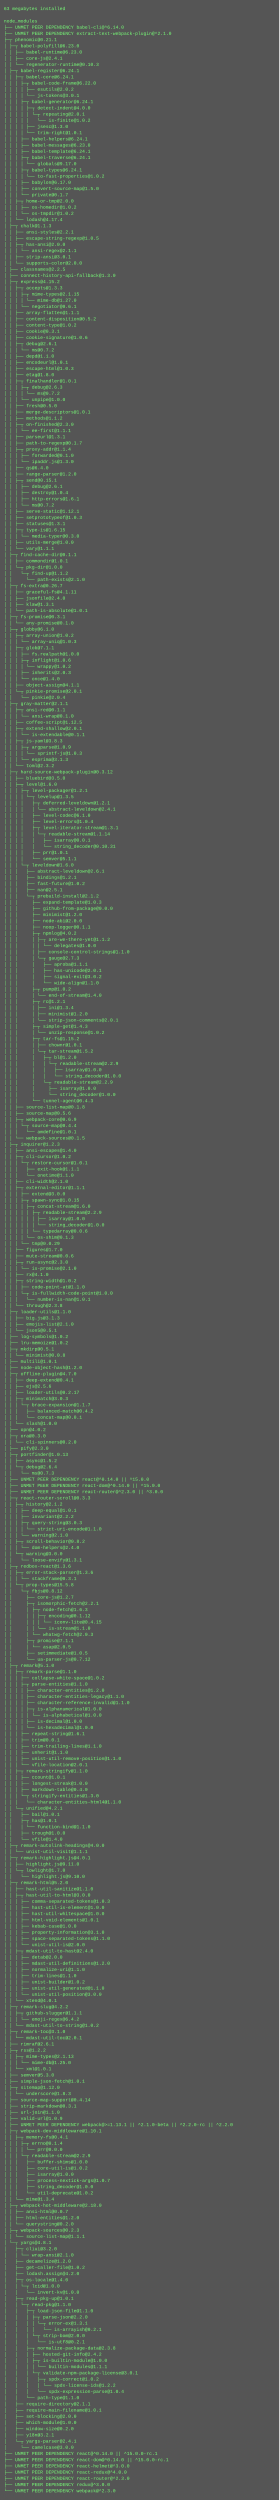
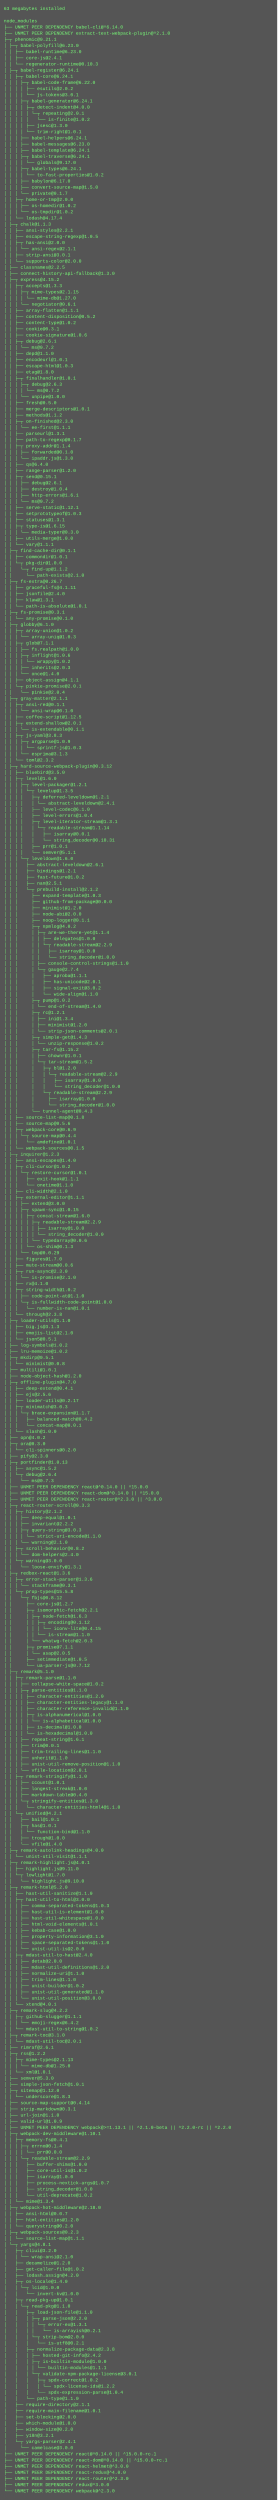
- <svg xmlns="http://www.w3.org/2000/svg" height="6446" width="720">
-   <rect height="6446" fill="#555" width="720" />
+ <svg xmlns="http://www.w3.org/2000/svg" height="6494" width="720">
+   <rect height="6494" fill="#555" width="720" />
  <text fill="#7f7" font-family="Courier New" font-size="12" xml:space="preserve">
    <tspan x="10" y="26">63 megabytes installed</tspan>
    <tspan x="10" y="42" />
    <tspan x="10" y="58">node_modules</tspan>
    <tspan x="10" y="74">├── UNMET PEER DEPENDENCY babel-cli@^6.14.0</tspan>
    <tspan x="10" y="90">├── UNMET PEER DEPENDENCY extract-text-webpack-plugin@^2.1.0</tspan>
    <tspan x="10" y="106">├─┬ phenomic@0.21.1 </tspan>
    <tspan x="10" y="122">│ ├─┬ babel-polyfill@6.23.0 </tspan>
    <tspan x="10" y="138">│ │ ├── babel-runtime@6.23.0 </tspan>
    <tspan x="10" y="154">│ │ ├── core-js@2.4.1 </tspan>
    <tspan x="10" y="170">│ │ └── regenerator-runtime@0.10.3 </tspan>
    <tspan x="10" y="186">│ ├─┬ babel-register@6.24.1 </tspan>
    <tspan x="10" y="202">│ │ ├─┬ babel-core@6.24.1 </tspan>
    <tspan x="10" y="218">│ │ │ ├─┬ babel-code-frame@6.22.0 </tspan>
    <tspan x="10" y="234">│ │ │ │ ├── esutils@2.0.2 </tspan>
    <tspan x="10" y="250">│ │ │ │ └── js-tokens@3.0.1 </tspan>
    <tspan x="10" y="266">│ │ │ ├─┬ babel-generator@6.24.1 </tspan>
    <tspan x="10" y="282">│ │ │ │ ├─┬ detect-indent@4.0.0 </tspan>
    <tspan x="10" y="298">│ │ │ │ │ └─┬ repeating@2.0.1 </tspan>
    <tspan x="10" y="314">│ │ │ │ │   └── is-finite@1.0.2 </tspan>
    <tspan x="10" y="330">│ │ │ │ ├── jsesc@1.3.0 </tspan>
    <tspan x="10" y="346">│ │ │ │ └── trim-right@1.0.1 </tspan>
    <tspan x="10" y="362">│ │ │ ├── babel-helpers@6.24.1 </tspan>
    <tspan x="10" y="378">│ │ │ ├── babel-messages@6.23.0 </tspan>
    <tspan x="10" y="394">│ │ │ ├── babel-template@6.24.1 </tspan>
    <tspan x="10" y="410">│ │ │ ├─┬ babel-traverse@6.24.1 </tspan>
    <tspan x="10" y="426">│ │ │ │ └── globals@9.17.0 </tspan>
    <tspan x="10" y="442">│ │ │ ├─┬ babel-types@6.24.1 </tspan>
    <tspan x="10" y="458">│ │ │ │ └── to-fast-properties@1.0.2 </tspan>
    <tspan x="10" y="474">│ │ │ ├── babylon@6.17.0 </tspan>
    <tspan x="10" y="490">│ │ │ ├── convert-source-map@1.5.0 </tspan>
    <tspan x="10" y="506">│ │ │ └── private@0.1.7 </tspan>
    <tspan x="10" y="522">│ │ ├─┬ home-or-tmp@2.0.0 </tspan>
    <tspan x="10" y="538">│ │ │ ├── os-homedir@1.0.2 </tspan>
    <tspan x="10" y="554">│ │ │ └── os-tmpdir@1.0.2 </tspan>
    <tspan x="10" y="570">│ │ └── lodash@4.17.4 </tspan>
    <tspan x="10" y="586">│ ├─┬ chalk@1.1.3 </tspan>
    <tspan x="10" y="602">│ │ ├── ansi-styles@2.2.1 </tspan>
    <tspan x="10" y="618">│ │ ├── escape-string-regexp@1.0.5 </tspan>
    <tspan x="10" y="634">│ │ ├─┬ has-ansi@2.0.0 </tspan>
    <tspan x="10" y="650">│ │ │ └── ansi-regex@2.1.1 </tspan>
    <tspan x="10" y="666">│ │ ├── strip-ansi@3.0.1 </tspan>
    <tspan x="10" y="682">│ │ └── supports-color@2.0.0 </tspan>
    <tspan x="10" y="698">│ ├── classnames@2.2.5 </tspan>
    <tspan x="10" y="714">│ ├── connect-history-api-fallback@1.3.0 </tspan>
    <tspan x="10" y="730">│ ├─┬ express@4.15.2 </tspan>
    <tspan x="10" y="746">│ │ ├─┬ accepts@1.3.3 </tspan>
    <tspan x="10" y="762">│ │ │ ├─┬ mime-types@2.1.15 </tspan>
    <tspan x="10" y="778">│ │ │ │ └── mime-db@1.27.0 </tspan>
    <tspan x="10" y="794">│ │ │ └── negotiator@0.6.1 </tspan>
    <tspan x="10" y="810">│ │ ├── array-flatten@1.1.1 </tspan>
    <tspan x="10" y="826">│ │ ├── content-disposition@0.5.2 </tspan>
    <tspan x="10" y="842">│ │ ├── content-type@1.0.2 </tspan>
    <tspan x="10" y="858">│ │ ├── cookie@0.3.1 </tspan>
    <tspan x="10" y="874">│ │ ├── cookie-signature@1.0.6 </tspan>
    <tspan x="10" y="890">│ │ ├─┬ debug@2.6.1 </tspan>
    <tspan x="10" y="906">│ │ │ └── ms@0.7.2 </tspan>
    <tspan x="10" y="922">│ │ ├── depd@1.1.0 </tspan>
    <tspan x="10" y="938">│ │ ├── encodeurl@1.0.1 </tspan>
    <tspan x="10" y="954">│ │ ├── escape-html@1.0.3 </tspan>
    <tspan x="10" y="970">│ │ ├── etag@1.8.0 </tspan>
    <tspan x="10" y="986">│ │ ├─┬ finalhandler@1.0.1 </tspan>
    <tspan x="10" y="1002">│ │ │ ├─┬ debug@2.6.3 </tspan>
    <tspan x="10" y="1018">│ │ │ │ └── ms@0.7.2 </tspan>
    <tspan x="10" y="1034">│ │ │ └── unpipe@1.0.0 </tspan>
    <tspan x="10" y="1050">│ │ ├── fresh@0.5.0 </tspan>
    <tspan x="10" y="1066">│ │ ├── merge-descriptors@1.0.1 </tspan>
    <tspan x="10" y="1082">│ │ ├── methods@1.1.2 </tspan>
    <tspan x="10" y="1098">│ │ ├─┬ on-finished@2.3.0 </tspan>
    <tspan x="10" y="1114">│ │ │ └── ee-first@1.1.1 </tspan>
    <tspan x="10" y="1130">│ │ ├── parseurl@1.3.1 </tspan>
    <tspan x="10" y="1146">│ │ ├── path-to-regexp@0.1.7 </tspan>
    <tspan x="10" y="1162">│ │ ├─┬ proxy-addr@1.1.4 </tspan>
    <tspan x="10" y="1178">│ │ │ ├── forwarded@0.1.0 </tspan>
    <tspan x="10" y="1194">│ │ │ └── ipaddr.js@1.3.0 </tspan>
    <tspan x="10" y="1210">│ │ ├── qs@6.4.0 </tspan>
    <tspan x="10" y="1226">│ │ ├── range-parser@1.2.0 </tspan>
    <tspan x="10" y="1242">│ │ ├─┬ send@0.15.1 </tspan>
    <tspan x="10" y="1258">│ │ │ ├── debug@2.6.1 </tspan>
    <tspan x="10" y="1274">│ │ │ ├── destroy@1.0.4 </tspan>
    <tspan x="10" y="1290">│ │ │ ├── http-errors@1.6.1 </tspan>
    <tspan x="10" y="1306">│ │ │ └── ms@0.7.2 </tspan>
    <tspan x="10" y="1322">│ │ ├── serve-static@1.12.1 </tspan>
    <tspan x="10" y="1338">│ │ ├── setprototypeof@1.0.3 </tspan>
    <tspan x="10" y="1354">│ │ ├── statuses@1.3.1 </tspan>
    <tspan x="10" y="1370">│ │ ├─┬ type-is@1.6.15 </tspan>
    <tspan x="10" y="1386">│ │ │ └── media-typer@0.3.0 </tspan>
    <tspan x="10" y="1402">│ │ ├── utils-merge@1.0.0 </tspan>
    <tspan x="10" y="1418">│ │ └── vary@1.1.1 </tspan>
    <tspan x="10" y="1434">│ ├─┬ find-cache-dir@0.1.1 </tspan>
    <tspan x="10" y="1450">│ │ ├── commondir@1.0.1 </tspan>
    <tspan x="10" y="1466">│ │ └─┬ pkg-dir@1.0.0 </tspan>
    <tspan x="10" y="1482">│ │   └─┬ find-up@1.1.2 </tspan>
    <tspan x="10" y="1498">│ │     └── path-exists@2.1.0 </tspan>
    <tspan x="10" y="1514">│ ├─┬ fs-extra@0.26.7 </tspan>
    <tspan x="10" y="1530">│ │ ├── graceful-fs@4.1.11 </tspan>
    <tspan x="10" y="1546">│ │ ├── jsonfile@2.4.0 </tspan>
    <tspan x="10" y="1562">│ │ ├── klaw@1.3.1 </tspan>
    <tspan x="10" y="1578">│ │ └── path-is-absolute@1.0.1 </tspan>
    <tspan x="10" y="1594">│ ├─┬ fs-promise@0.3.1 </tspan>
    <tspan x="10" y="1610">│ │ └── any-promise@0.1.0 </tspan>
    <tspan x="10" y="1626">│ ├─┬ globby@6.1.0 </tspan>
    <tspan x="10" y="1642">│ │ ├─┬ array-union@1.0.2 </tspan>
    <tspan x="10" y="1658">│ │ │ └── array-uniq@1.0.3 </tspan>
    <tspan x="10" y="1674">│ │ ├─┬ glob@7.1.1 </tspan>
    <tspan x="10" y="1690">│ │ │ ├── fs.realpath@1.0.0 </tspan>
    <tspan x="10" y="1706">│ │ │ ├─┬ inflight@1.0.6 </tspan>
    <tspan x="10" y="1722">│ │ │ │ └── wrappy@1.0.2 </tspan>
    <tspan x="10" y="1738">│ │ │ ├── inherits@2.0.3 </tspan>
    <tspan x="10" y="1754">│ │ │ └── once@1.4.0 </tspan>
    <tspan x="10" y="1770">│ │ ├── object-assign@4.1.1 </tspan>
    <tspan x="10" y="1786">│ │ └─┬ pinkie-promise@2.0.1 </tspan>
    <tspan x="10" y="1802">│ │   └── pinkie@2.0.4 </tspan>
    <tspan x="10" y="1818">│ ├─┬ gray-matter@2.1.1 </tspan>
    <tspan x="10" y="1834">│ │ ├─┬ ansi-red@0.1.1 </tspan>
    <tspan x="10" y="1850">│ │ │ └── ansi-wrap@0.1.0 </tspan>
    <tspan x="10" y="1866">│ │ ├── coffee-script@1.12.5 </tspan>
    <tspan x="10" y="1882">│ │ ├─┬ extend-shallow@2.0.1 </tspan>
    <tspan x="10" y="1898">│ │ │ └── is-extendable@0.1.1 </tspan>
    <tspan x="10" y="1914">│ │ ├─┬ js-yaml@3.8.3 </tspan>
    <tspan x="10" y="1930">│ │ │ ├─┬ argparse@1.0.9 </tspan>
    <tspan x="10" y="1946">│ │ │ │ └── sprintf-js@1.0.3 </tspan>
    <tspan x="10" y="1962">│ │ │ └── esprima@3.1.3 </tspan>
    <tspan x="10" y="1978">│ │ └── toml@2.3.2 </tspan>
    <tspan x="10" y="1994">│ ├─┬ hard-source-webpack-plugin@0.3.12 </tspan>
    <tspan x="10" y="2010">│ │ ├── bluebird@3.5.0 </tspan>
    <tspan x="10" y="2026">│ │ ├─┬ level@1.6.0 </tspan>
    <tspan x="10" y="2042">│ │ │ ├─┬ level-packager@1.2.1 </tspan>
    <tspan x="10" y="2058">│ │ │ │ └─┬ levelup@1.3.5 </tspan>
    <tspan x="10" y="2074">│ │ │ │   ├─┬ deferred-leveldown@1.2.1 </tspan>
    <tspan x="10" y="2090">│ │ │ │   │ └── abstract-leveldown@2.4.1 </tspan>
    <tspan x="10" y="2106">│ │ │ │   ├── level-codec@6.1.0 </tspan>
    <tspan x="10" y="2122">│ │ │ │   ├── level-errors@1.0.4 </tspan>
    <tspan x="10" y="2138">│ │ │ │   ├─┬ level-iterator-stream@1.3.1 </tspan>
    <tspan x="10" y="2154">│ │ │ │   │ └─┬ readable-stream@1.1.14 </tspan>
    <tspan x="10" y="2170">│ │ │ │   │   ├── isarray@0.0.1 </tspan>
    <tspan x="10" y="2186">│ │ │ │   │   └── string_decoder@0.10.31 </tspan>
    <tspan x="10" y="2202">│ │ │ │   ├── prr@1.0.1 </tspan>
    <tspan x="10" y="2218">│ │ │ │   └── semver@5.1.1 </tspan>
    <tspan x="10" y="2234">│ │ │ └─┬ leveldown@1.6.0 </tspan>
    <tspan x="10" y="2250">│ │ │   ├── abstract-leveldown@2.6.1 </tspan>
    <tspan x="10" y="2266">│ │ │   ├── bindings@1.2.1 </tspan>
    <tspan x="10" y="2282">│ │ │   ├── fast-future@1.0.2 </tspan>
    <tspan x="10" y="2298">│ │ │   ├── nan@2.5.1 </tspan>
    <tspan x="10" y="2314">│ │ │   └─┬ prebuild-install@2.1.2 </tspan>
    <tspan x="10" y="2330">│ │ │     ├── expand-template@1.0.3 </tspan>
    <tspan x="10" y="2346">│ │ │     ├── github-from-package@0.0.0 </tspan>
    <tspan x="10" y="2362">│ │ │     ├── minimist@1.2.0 </tspan>
    <tspan x="10" y="2378">│ │ │     ├── node-abi@2.0.0 </tspan>
    <tspan x="10" y="2394">│ │ │     ├── noop-logger@0.1.1 </tspan>
    <tspan x="10" y="2410">│ │ │     ├─┬ npmlog@4.0.2 </tspan>
-     <tspan x="10" y="2426">│ │ │     │ ├─┬ are-we-there-yet@1.1.2 </tspan>
-     <tspan x="10" y="2442">│ │ │     │ │ └── delegates@1.0.0 </tspan>
-     <tspan x="10" y="2458">│ │ │     │ ├── console-control-strings@1.1.0 </tspan>
-     <tspan x="10" y="2474">│ │ │     │ └─┬ gauge@2.7.3 </tspan>
-     <tspan x="10" y="2490">│ │ │     │   ├── aproba@1.1.1 </tspan>
-     <tspan x="10" y="2506">│ │ │     │   ├── has-unicode@2.0.1 </tspan>
-     <tspan x="10" y="2522">│ │ │     │   ├── signal-exit@3.0.2 </tspan>
-     <tspan x="10" y="2538">│ │ │     │   └── wide-align@1.1.0 </tspan>
-     <tspan x="10" y="2554">│ │ │     ├─┬ pump@1.0.2 </tspan>
-     <tspan x="10" y="2570">│ │ │     │ └── end-of-stream@1.4.0 </tspan>
-     <tspan x="10" y="2586">│ │ │     ├─┬ rc@1.2.1 </tspan>
-     <tspan x="10" y="2602">│ │ │     │ ├── ini@1.3.4 </tspan>
-     <tspan x="10" y="2618">│ │ │     │ ├── minimist@1.2.0 </tspan>
-     <tspan x="10" y="2634">│ │ │     │ └── strip-json-comments@2.0.1 </tspan>
-     <tspan x="10" y="2650">│ │ │     ├─┬ simple-get@1.4.3 </tspan>
-     <tspan x="10" y="2666">│ │ │     │ └── unzip-response@1.0.2 </tspan>
-     <tspan x="10" y="2682">│ │ │     ├─┬ tar-fs@1.15.2 </tspan>
-     <tspan x="10" y="2698">│ │ │     │ ├── chownr@1.0.1 </tspan>
-     <tspan x="10" y="2714">│ │ │     │ └─┬ tar-stream@1.5.2 </tspan>
-     <tspan x="10" y="2730">│ │ │     │   ├─┬ bl@1.2.0 </tspan>
-     <tspan x="10" y="2746">│ │ │     │   │ └─┬ readable-stream@2.2.9 </tspan>
-     <tspan x="10" y="2762">│ │ │     │   │   ├── isarray@1.0.0 </tspan>
-     <tspan x="10" y="2778">│ │ │     │   │   └── string_decoder@1.0.0 </tspan>
-     <tspan x="10" y="2794">│ │ │     │   └─┬ readable-stream@2.2.9 </tspan>
-     <tspan x="10" y="2810">│ │ │     │     ├── isarray@1.0.0 </tspan>
-     <tspan x="10" y="2826">│ │ │     │     └── string_decoder@1.0.0 </tspan>
-     <tspan x="10" y="2842">│ │ │     └── tunnel-agent@0.4.3 </tspan>
-     <tspan x="10" y="2858">│ │ ├── source-list-map@0.1.8 </tspan>
-     <tspan x="10" y="2874">│ │ ├── source-map@0.5.6 </tspan>
-     <tspan x="10" y="2890">│ │ ├─┬ webpack-core@0.6.9 </tspan>
-     <tspan x="10" y="2906">│ │ │ └─┬ source-map@0.4.4 </tspan>
-     <tspan x="10" y="2922">│ │ │   └── amdefine@1.0.1 </tspan>
-     <tspan x="10" y="2938">│ │ └── webpack-sources@0.1.5 </tspan>
-     <tspan x="10" y="2954">│ ├─┬ inquirer@1.2.3 </tspan>
-     <tspan x="10" y="2970">│ │ ├── ansi-escapes@1.4.0 </tspan>
-     <tspan x="10" y="2986">│ │ ├─┬ cli-cursor@1.0.2 </tspan>
-     <tspan x="10" y="3002">│ │ │ └─┬ restore-cursor@1.0.1 </tspan>
-     <tspan x="10" y="3018">│ │ │   ├── exit-hook@1.1.1 </tspan>
-     <tspan x="10" y="3034">│ │ │   └── onetime@1.1.0 </tspan>
-     <tspan x="10" y="3050">│ │ ├── cli-width@2.1.0 </tspan>
-     <tspan x="10" y="3066">│ │ ├─┬ external-editor@1.1.1 </tspan>
-     <tspan x="10" y="3082">│ │ │ ├── extend@3.0.0 </tspan>
-     <tspan x="10" y="3098">│ │ │ ├─┬ spawn-sync@1.0.15 </tspan>
-     <tspan x="10" y="3114">│ │ │ │ ├─┬ concat-stream@1.6.0 </tspan>
-     <tspan x="10" y="3130">│ │ │ │ │ ├─┬ readable-stream@2.2.9 </tspan>
-     <tspan x="10" y="3146">│ │ │ │ │ │ ├── isarray@1.0.0 </tspan>
-     <tspan x="10" y="3162">│ │ │ │ │ │ └── string_decoder@1.0.0 </tspan>
-     <tspan x="10" y="3178">│ │ │ │ │ └── typedarray@0.0.6 </tspan>
-     <tspan x="10" y="3194">│ │ │ │ └── os-shim@0.1.3 </tspan>
-     <tspan x="10" y="3210">│ │ │ └── tmp@0.0.29 </tspan>
-     <tspan x="10" y="3226">│ │ ├── figures@1.7.0 </tspan>
-     <tspan x="10" y="3242">│ │ ├── mute-stream@0.0.6 </tspan>
-     <tspan x="10" y="3258">│ │ ├─┬ run-async@2.3.0 </tspan>
-     <tspan x="10" y="3274">│ │ │ └── is-promise@2.1.0 </tspan>
-     <tspan x="10" y="3290">│ │ ├── rx@4.1.0 </tspan>
-     <tspan x="10" y="3306">│ │ ├─┬ string-width@1.0.2 </tspan>
-     <tspan x="10" y="3322">│ │ │ ├── code-point-at@1.1.0 </tspan>
-     <tspan x="10" y="3338">│ │ │ └─┬ is-fullwidth-code-point@1.0.0 </tspan>
-     <tspan x="10" y="3354">│ │ │   └── number-is-nan@1.0.1 </tspan>
-     <tspan x="10" y="3370">│ │ └── through@2.3.8 </tspan>
-     <tspan x="10" y="3386">│ ├─┬ loader-utils@1.1.0 </tspan>
-     <tspan x="10" y="3402">│ │ ├── big.js@3.1.3 </tspan>
-     <tspan x="10" y="3418">│ │ ├── emojis-list@2.1.0 </tspan>
-     <tspan x="10" y="3434">│ │ └── json5@0.5.1 </tspan>
-     <tspan x="10" y="3450">│ ├── log-symbols@1.0.2 </tspan>
-     <tspan x="10" y="3466">│ ├── lru-memoize@1.0.2 </tspan>
-     <tspan x="10" y="3482">│ ├─┬ mkdirp@0.5.1 </tspan>
-     <tspan x="10" y="3498">│ │ └── minimist@0.0.8 </tspan>
-     <tspan x="10" y="3514">│ ├── multili@1.0.1 </tspan>
-     <tspan x="10" y="3530">│ ├── node-object-hash@1.2.0 </tspan>
-     <tspan x="10" y="3546">│ ├─┬ offline-plugin@4.7.0 </tspan>
-     <tspan x="10" y="3562">│ │ ├── deep-extend@0.4.1 </tspan>
-     <tspan x="10" y="3578">│ │ ├── ejs@2.5.6 </tspan>
-     <tspan x="10" y="3594">│ │ ├── loader-utils@0.2.17 </tspan>
-     <tspan x="10" y="3610">│ │ ├─┬ minimatch@3.0.3 </tspan>
-     <tspan x="10" y="3626">│ │ │ └─┬ brace-expansion@1.1.7 </tspan>
-     <tspan x="10" y="3642">│ │ │   ├── balanced-match@0.4.2 </tspan>
-     <tspan x="10" y="3658">│ │ │   └── concat-map@0.0.1 </tspan>
-     <tspan x="10" y="3674">│ │ └── slash@1.0.0 </tspan>
-     <tspan x="10" y="3690">│ ├── opn@4.0.2 </tspan>
-     <tspan x="10" y="3706">│ ├─┬ ora@0.3.0 </tspan>
-     <tspan x="10" y="3722">│ │ └── cli-spinners@0.2.0 </tspan>
-     <tspan x="10" y="3738">│ ├── pify@2.3.0 </tspan>
-     <tspan x="10" y="3754">│ ├─┬ portfinder@1.0.13 </tspan>
-     <tspan x="10" y="3770">│ │ ├── async@1.5.2 </tspan>
-     <tspan x="10" y="3786">│ │ └─┬ debug@2.6.4 </tspan>
-     <tspan x="10" y="3802">│ │   └── ms@0.7.3 </tspan>
-     <tspan x="10" y="3818">│ ├── UNMET PEER DEPENDENCY react@^0.14.0 || ^15.0.0</tspan>
-     <tspan x="10" y="3834">│ ├── UNMET PEER DEPENDENCY react-dom@^0.14.0 || ^15.0.0</tspan>
-     <tspan x="10" y="3850">│ ├── UNMET PEER DEPENDENCY react-router@^2.3.0 || ^3.0.0</tspan>
-     <tspan x="10" y="3866">│ ├─┬ react-router-scroll@0.3.3 </tspan>
-     <tspan x="10" y="3882">│ │ ├─┬ history@2.1.2 </tspan>
-     <tspan x="10" y="3898">│ │ │ ├── deep-equal@1.0.1 </tspan>
-     <tspan x="10" y="3914">│ │ │ ├── invariant@2.2.2 </tspan>
-     <tspan x="10" y="3930">│ │ │ ├─┬ query-string@3.0.3 </tspan>
-     <tspan x="10" y="3946">│ │ │ │ └── strict-uri-encode@1.1.0 </tspan>
-     <tspan x="10" y="3962">│ │ │ └── warning@2.1.0 </tspan>
-     <tspan x="10" y="3978">│ │ ├─┬ scroll-behavior@0.8.2 </tspan>
-     <tspan x="10" y="3994">│ │ │ └── dom-helpers@2.4.0 </tspan>
-     <tspan x="10" y="4010">│ │ └─┬ warning@3.0.0 </tspan>
-     <tspan x="10" y="4026">│ │   └── loose-envify@1.3.1 </tspan>
-     <tspan x="10" y="4042">│ ├─┬ redbox-react@1.3.6 </tspan>
-     <tspan x="10" y="4058">│ │ ├─┬ error-stack-parser@1.3.6 </tspan>
-     <tspan x="10" y="4074">│ │ │ └── stackframe@0.3.1 </tspan>
-     <tspan x="10" y="4090">│ │ └─┬ prop-types@15.5.8 </tspan>
-     <tspan x="10" y="4106">│ │   └─┬ fbjs@0.8.12 </tspan>
-     <tspan x="10" y="4122">│ │     ├── core-js@1.2.7 </tspan>
-     <tspan x="10" y="4138">│ │     ├─┬ isomorphic-fetch@2.2.1 </tspan>
-     <tspan x="10" y="4154">│ │     │ ├─┬ node-fetch@1.6.3 </tspan>
-     <tspan x="10" y="4170">│ │     │ │ ├─┬ encoding@0.1.12 </tspan>
-     <tspan x="10" y="4186">│ │     │ │ │ └── iconv-lite@0.4.15 </tspan>
-     <tspan x="10" y="4202">│ │     │ │ └── is-stream@1.1.0 </tspan>
-     <tspan x="10" y="4218">│ │     │ └── whatwg-fetch@2.0.3 </tspan>
-     <tspan x="10" y="4234">│ │     ├─┬ promise@7.1.1 </tspan>
-     <tspan x="10" y="4250">│ │     │ └── asap@2.0.5 </tspan>
-     <tspan x="10" y="4266">│ │     ├── setimmediate@1.0.5 </tspan>
-     <tspan x="10" y="4282">│ │     └── ua-parser-js@0.7.12 </tspan>
-     <tspan x="10" y="4298">│ ├─┬ remark@5.1.0 </tspan>
-     <tspan x="10" y="4314">│ │ ├─┬ remark-parse@1.1.0 </tspan>
-     <tspan x="10" y="4330">│ │ │ ├── collapse-white-space@1.0.2 </tspan>
-     <tspan x="10" y="4346">│ │ │ ├─┬ parse-entities@1.1.0 </tspan>
-     <tspan x="10" y="4362">│ │ │ │ ├── character-entities@1.2.0 </tspan>
-     <tspan x="10" y="4378">│ │ │ │ ├── character-entities-legacy@1.1.0 </tspan>
-     <tspan x="10" y="4394">│ │ │ │ ├── character-reference-invalid@1.1.0 </tspan>
-     <tspan x="10" y="4410">│ │ │ │ ├─┬ is-alphanumerical@1.0.0 </tspan>
-     <tspan x="10" y="4426">│ │ │ │ │ └── is-alphabetical@1.0.0 </tspan>
-     <tspan x="10" y="4442">│ │ │ │ ├── is-decimal@1.0.0 </tspan>
-     <tspan x="10" y="4458">│ │ │ │ └── is-hexadecimal@1.0.0 </tspan>
-     <tspan x="10" y="4474">│ │ │ ├── repeat-string@1.6.1 </tspan>
-     <tspan x="10" y="4490">│ │ │ ├── trim@0.0.1 </tspan>
-     <tspan x="10" y="4506">│ │ │ ├── trim-trailing-lines@1.1.0 </tspan>
-     <tspan x="10" y="4522">│ │ │ ├── unherit@1.1.0 </tspan>
-     <tspan x="10" y="4538">│ │ │ ├── unist-util-remove-position@1.1.0 </tspan>
-     <tspan x="10" y="4554">│ │ │ └── vfile-location@2.0.1 </tspan>
-     <tspan x="10" y="4570">│ │ ├─┬ remark-stringify@1.1.0 </tspan>
-     <tspan x="10" y="4586">│ │ │ ├── ccount@1.0.1 </tspan>
-     <tspan x="10" y="4602">│ │ │ ├── longest-streak@1.0.0 </tspan>
-     <tspan x="10" y="4618">│ │ │ ├── markdown-table@0.4.0 </tspan>
-     <tspan x="10" y="4634">│ │ │ └─┬ stringify-entities@1.3.0 </tspan>
-     <tspan x="10" y="4650">│ │ │   └── character-entities-html4@1.1.0 </tspan>
-     <tspan x="10" y="4666">│ │ └─┬ unified@4.2.1 </tspan>
-     <tspan x="10" y="4682">│ │   ├── bail@1.0.1 </tspan>
-     <tspan x="10" y="4698">│ │   ├─┬ has@1.0.1 </tspan>
-     <tspan x="10" y="4714">│ │   │ └── function-bind@1.1.0 </tspan>
-     <tspan x="10" y="4730">│ │   ├── trough@1.0.0 </tspan>
-     <tspan x="10" y="4746">│ │   └── vfile@1.4.0 </tspan>
-     <tspan x="10" y="4762">│ ├─┬ remark-autolink-headings@4.0.0 </tspan>
-     <tspan x="10" y="4778">│ │ └── unist-util-visit@1.1.1 </tspan>
-     <tspan x="10" y="4794">│ ├─┬ remark-highlight.js@4.0.1 </tspan>
-     <tspan x="10" y="4810">│ │ ├── highlight.js@9.11.0 </tspan>
-     <tspan x="10" y="4826">│ │ └─┬ lowlight@1.7.0 </tspan>
-     <tspan x="10" y="4842">│ │   └── highlight.js@9.10.0 </tspan>
-     <tspan x="10" y="4858">│ ├─┬ remark-html@5.2.0 </tspan>
-     <tspan x="10" y="4874">│ │ ├── hast-util-sanitize@1.1.0 </tspan>
-     <tspan x="10" y="4890">│ │ ├─┬ hast-util-to-html@3.0.0 </tspan>
-     <tspan x="10" y="4906">│ │ │ ├── comma-separated-tokens@1.0.3 </tspan>
-     <tspan x="10" y="4922">│ │ │ ├── hast-util-is-element@1.0.0 </tspan>
-     <tspan x="10" y="4938">│ │ │ ├── hast-util-whitespace@1.0.0 </tspan>
-     <tspan x="10" y="4954">│ │ │ ├── html-void-elements@1.0.1 </tspan>
-     <tspan x="10" y="4970">│ │ │ ├── kebab-case@1.0.0 </tspan>
-     <tspan x="10" y="4986">│ │ │ ├── property-information@3.1.0 </tspan>
-     <tspan x="10" y="5002">│ │ │ ├── space-separated-tokens@1.1.0 </tspan>
-     <tspan x="10" y="5018">│ │ │ └── unist-util-is@2.0.0 </tspan>
-     <tspan x="10" y="5034">│ │ ├─┬ mdast-util-to-hast@2.4.0 </tspan>
-     <tspan x="10" y="5050">│ │ │ ├── detab@2.0.0 </tspan>
-     <tspan x="10" y="5066">│ │ │ ├── mdast-util-definitions@1.2.0 </tspan>
-     <tspan x="10" y="5082">│ │ │ ├── normalize-uri@1.1.0 </tspan>
-     <tspan x="10" y="5098">│ │ │ ├── trim-lines@1.1.0 </tspan>
-     <tspan x="10" y="5114">│ │ │ ├── unist-builder@1.0.2 </tspan>
-     <tspan x="10" y="5130">│ │ │ ├── unist-util-generated@1.1.0 </tspan>
-     <tspan x="10" y="5146">│ │ │ └── unist-util-position@3.0.0 </tspan>
-     <tspan x="10" y="5162">│ │ └── xtend@4.0.1 </tspan>
-     <tspan x="10" y="5178">│ ├─┬ remark-slug@4.2.2 </tspan>
-     <tspan x="10" y="5194">│ │ ├─┬ github-slugger@1.1.1 </tspan>
-     <tspan x="10" y="5210">│ │ │ └── emoji-regex@6.4.2 </tspan>
-     <tspan x="10" y="5226">│ │ └── mdast-util-to-string@1.0.2 </tspan>
-     <tspan x="10" y="5242">│ ├─┬ remark-toc@3.1.0 </tspan>
-     <tspan x="10" y="5258">│ │ └── mdast-util-toc@2.0.1 </tspan>
-     <tspan x="10" y="5274">│ ├── rimraf@2.6.1 </tspan>
-     <tspan x="10" y="5290">│ ├─┬ rss@1.2.2 </tspan>
-     <tspan x="10" y="5306">│ │ ├─┬ mime-types@2.1.13 </tspan>
-     <tspan x="10" y="5322">│ │ │ └── mime-db@1.25.0 </tspan>
-     <tspan x="10" y="5338">│ │ └── xml@1.0.1 </tspan>
-     <tspan x="10" y="5354">│ ├── semver@5.3.0 </tspan>
-     <tspan x="10" y="5370">│ ├── simple-json-fetch@1.0.1 </tspan>
-     <tspan x="10" y="5386">│ ├─┬ sitemap@1.12.0 </tspan>
-     <tspan x="10" y="5402">│ │ └── underscore@1.8.3 </tspan>
-     <tspan x="10" y="5418">│ ├── source-map-support@0.4.14 </tspan>
-     <tspan x="10" y="5434">│ ├── strip-markdown@0.3.1 </tspan>
-     <tspan x="10" y="5450">│ ├── url-join@1.1.0 </tspan>
-     <tspan x="10" y="5466">│ ├── valid-url@1.0.9 </tspan>
-     <tspan x="10" y="5482">│ ├── UNMET PEER DEPENDENCY webpack@&gt;=1.13.1 || ^2.1.0-beta || ^2.2.0-rc || ^2.2.0</tspan>
-     <tspan x="10" y="5498">│ ├─┬ webpack-dev-middleware@1.10.1 </tspan>
-     <tspan x="10" y="5514">│ │ ├─┬ memory-fs@0.4.1 </tspan>
-     <tspan x="10" y="5530">│ │ │ ├─┬ errno@0.1.4 </tspan>
-     <tspan x="10" y="5546">│ │ │ │ └── prr@0.0.0 </tspan>
-     <tspan x="10" y="5562">│ │ │ └─┬ readable-stream@2.2.9 </tspan>
-     <tspan x="10" y="5578">│ │ │   ├── buffer-shims@1.0.0 </tspan>
-     <tspan x="10" y="5594">│ │ │   ├── core-util-is@1.0.2 </tspan>
-     <tspan x="10" y="5610">│ │ │   ├── isarray@1.0.0 </tspan>
-     <tspan x="10" y="5626">│ │ │   ├── process-nextick-args@1.0.7 </tspan>
-     <tspan x="10" y="5642">│ │ │   ├── string_decoder@1.0.0 </tspan>
-     <tspan x="10" y="5658">│ │ │   └── util-deprecate@1.0.2 </tspan>
-     <tspan x="10" y="5674">│ │ └── mime@1.3.4 </tspan>
-     <tspan x="10" y="5690">│ ├─┬ webpack-hot-middleware@2.18.0 </tspan>
-     <tspan x="10" y="5706">│ │ ├── ansi-html@0.0.7 </tspan>
-     <tspan x="10" y="5722">│ │ ├── html-entities@1.2.0 </tspan>
-     <tspan x="10" y="5738">│ │ └── querystring@0.2.0 </tspan>
-     <tspan x="10" y="5754">│ ├─┬ webpack-sources@0.2.3 </tspan>
-     <tspan x="10" y="5770">│ │ └── source-list-map@1.1.1 </tspan>
-     <tspan x="10" y="5786">│ └─┬ yargs@4.8.1 </tspan>
-     <tspan x="10" y="5802">│   ├─┬ cliui@3.2.0 </tspan>
-     <tspan x="10" y="5818">│   │ └── wrap-ansi@2.1.0 </tspan>
-     <tspan x="10" y="5834">│   ├── decamelize@1.2.0 </tspan>
-     <tspan x="10" y="5850">│   ├── get-caller-file@1.0.2 </tspan>
-     <tspan x="10" y="5866">│   ├── lodash.assign@4.2.0 </tspan>
-     <tspan x="10" y="5882">│   ├─┬ os-locale@1.4.0 </tspan>
-     <tspan x="10" y="5898">│   │ └─┬ lcid@1.0.0 </tspan>
-     <tspan x="10" y="5914">│   │   └── invert-kv@1.0.0 </tspan>
-     <tspan x="10" y="5930">│   ├─┬ read-pkg-up@1.0.1 </tspan>
-     <tspan x="10" y="5946">│   │ └─┬ read-pkg@1.1.0 </tspan>
-     <tspan x="10" y="5962">│   │   ├─┬ load-json-file@1.1.0 </tspan>
-     <tspan x="10" y="5978">│   │   │ ├─┬ parse-json@2.2.0 </tspan>
-     <tspan x="10" y="5994">│   │   │ │ └─┬ error-ex@1.3.1 </tspan>
-     <tspan x="10" y="6010">│   │   │ │   └── is-arrayish@0.2.1 </tspan>
-     <tspan x="10" y="6026">│   │   │ └─┬ strip-bom@2.0.0 </tspan>
-     <tspan x="10" y="6042">│   │   │   └── is-utf8@0.2.1 </tspan>
-     <tspan x="10" y="6058">│   │   ├─┬ normalize-package-data@2.3.8 </tspan>
-     <tspan x="10" y="6074">│   │   │ ├── hosted-git-info@2.4.2 </tspan>
-     <tspan x="10" y="6090">│   │   │ ├─┬ is-builtin-module@1.0.0 </tspan>
-     <tspan x="10" y="6106">│   │   │ │ └── builtin-modules@1.1.1 </tspan>
-     <tspan x="10" y="6122">│   │   │ └─┬ validate-npm-package-license@3.0.1 </tspan>
-     <tspan x="10" y="6138">│   │   │   ├─┬ spdx-correct@1.0.2 </tspan>
-     <tspan x="10" y="6154">│   │   │   │ └── spdx-license-ids@1.2.2 </tspan>
-     <tspan x="10" y="6170">│   │   │   └── spdx-expression-parse@1.0.4 </tspan>
-     <tspan x="10" y="6186">│   │   └── path-type@1.1.0 </tspan>
-     <tspan x="10" y="6202">│   ├── require-directory@2.1.1 </tspan>
-     <tspan x="10" y="6218">│   ├── require-main-filename@1.0.1 </tspan>
-     <tspan x="10" y="6234">│   ├── set-blocking@2.0.0 </tspan>
-     <tspan x="10" y="6250">│   ├── which-module@1.0.0 </tspan>
-     <tspan x="10" y="6266">│   ├── window-size@0.2.0 </tspan>
-     <tspan x="10" y="6282">│   ├── y18n@3.2.1 </tspan>
-     <tspan x="10" y="6298">│   └─┬ yargs-parser@2.4.1 </tspan>
-     <tspan x="10" y="6314">│     └── camelcase@3.0.0 </tspan>
-     <tspan x="10" y="6330">├── UNMET PEER DEPENDENCY react@^0.14.0 || ^15.0.0-rc.1</tspan>
-     <tspan x="10" y="6346">├── UNMET PEER DEPENDENCY react-dom@^0.14.0 || ^15.0.0-rc.1</tspan>
-     <tspan x="10" y="6362">├── UNMET PEER DEPENDENCY react-helmet@^3.0.0</tspan>
-     <tspan x="10" y="6378">├── UNMET PEER DEPENDENCY react-redux@^4.0.0</tspan>
-     <tspan x="10" y="6394">├── UNMET PEER DEPENDENCY react-router@^2.3.0</tspan>
-     <tspan x="10" y="6410">├── UNMET PEER DEPENDENCY redux@^3.0.0</tspan>
-     <tspan x="10" y="6426">└── UNMET PEER DEPENDENCY webpack@^2.3.0</tspan>
+     <tspan x="10" y="2426">│ │ │     │ ├─┬ are-we-there-yet@1.1.4 </tspan>
+     <tspan x="10" y="2442">│ │ │     │ │ ├── delegates@1.0.0 </tspan>
+     <tspan x="10" y="2458">│ │ │     │ │ └─┬ readable-stream@2.2.9 </tspan>
+     <tspan x="10" y="2474">│ │ │     │ │   ├── isarray@1.0.0 </tspan>
+     <tspan x="10" y="2490">│ │ │     │ │   └── string_decoder@1.0.0 </tspan>
+     <tspan x="10" y="2506">│ │ │     │ ├── console-control-strings@1.1.0 </tspan>
+     <tspan x="10" y="2522">│ │ │     │ └─┬ gauge@2.7.4 </tspan>
+     <tspan x="10" y="2538">│ │ │     │   ├── aproba@1.1.1 </tspan>
+     <tspan x="10" y="2554">│ │ │     │   ├── has-unicode@2.0.1 </tspan>
+     <tspan x="10" y="2570">│ │ │     │   ├── signal-exit@3.0.2 </tspan>
+     <tspan x="10" y="2586">│ │ │     │   └── wide-align@1.1.0 </tspan>
+     <tspan x="10" y="2602">│ │ │     ├─┬ pump@1.0.2 </tspan>
+     <tspan x="10" y="2618">│ │ │     │ └── end-of-stream@1.4.0 </tspan>
+     <tspan x="10" y="2634">│ │ │     ├─┬ rc@1.2.1 </tspan>
+     <tspan x="10" y="2650">│ │ │     │ ├── ini@1.3.4 </tspan>
+     <tspan x="10" y="2666">│ │ │     │ ├── minimist@1.2.0 </tspan>
+     <tspan x="10" y="2682">│ │ │     │ └── strip-json-comments@2.0.1 </tspan>
+     <tspan x="10" y="2698">│ │ │     ├─┬ simple-get@1.4.3 </tspan>
+     <tspan x="10" y="2714">│ │ │     │ └── unzip-response@1.0.2 </tspan>
+     <tspan x="10" y="2730">│ │ │     ├─┬ tar-fs@1.15.2 </tspan>
+     <tspan x="10" y="2746">│ │ │     │ ├── chownr@1.0.1 </tspan>
+     <tspan x="10" y="2762">│ │ │     │ └─┬ tar-stream@1.5.2 </tspan>
+     <tspan x="10" y="2778">│ │ │     │   ├─┬ bl@1.2.0 </tspan>
+     <tspan x="10" y="2794">│ │ │     │   │ └─┬ readable-stream@2.2.9 </tspan>
+     <tspan x="10" y="2810">│ │ │     │   │   ├── isarray@1.0.0 </tspan>
+     <tspan x="10" y="2826">│ │ │     │   │   └── string_decoder@1.0.0 </tspan>
+     <tspan x="10" y="2842">│ │ │     │   └─┬ readable-stream@2.2.9 </tspan>
+     <tspan x="10" y="2858">│ │ │     │     ├── isarray@1.0.0 </tspan>
+     <tspan x="10" y="2874">│ │ │     │     └── string_decoder@1.0.0 </tspan>
+     <tspan x="10" y="2890">│ │ │     └── tunnel-agent@0.4.3 </tspan>
+     <tspan x="10" y="2906">│ │ ├── source-list-map@0.1.8 </tspan>
+     <tspan x="10" y="2922">│ │ ├── source-map@0.5.6 </tspan>
+     <tspan x="10" y="2938">│ │ ├─┬ webpack-core@0.6.9 </tspan>
+     <tspan x="10" y="2954">│ │ │ └─┬ source-map@0.4.4 </tspan>
+     <tspan x="10" y="2970">│ │ │   └── amdefine@1.0.1 </tspan>
+     <tspan x="10" y="2986">│ │ └── webpack-sources@0.1.5 </tspan>
+     <tspan x="10" y="3002">│ ├─┬ inquirer@1.2.3 </tspan>
+     <tspan x="10" y="3018">│ │ ├── ansi-escapes@1.4.0 </tspan>
+     <tspan x="10" y="3034">│ │ ├─┬ cli-cursor@1.0.2 </tspan>
+     <tspan x="10" y="3050">│ │ │ └─┬ restore-cursor@1.0.1 </tspan>
+     <tspan x="10" y="3066">│ │ │   ├── exit-hook@1.1.1 </tspan>
+     <tspan x="10" y="3082">│ │ │   └── onetime@1.1.0 </tspan>
+     <tspan x="10" y="3098">│ │ ├── cli-width@2.1.0 </tspan>
+     <tspan x="10" y="3114">│ │ ├─┬ external-editor@1.1.1 </tspan>
+     <tspan x="10" y="3130">│ │ │ ├── extend@3.0.0 </tspan>
+     <tspan x="10" y="3146">│ │ │ ├─┬ spawn-sync@1.0.15 </tspan>
+     <tspan x="10" y="3162">│ │ │ │ ├─┬ concat-stream@1.6.0 </tspan>
+     <tspan x="10" y="3178">│ │ │ │ │ ├─┬ readable-stream@2.2.9 </tspan>
+     <tspan x="10" y="3194">│ │ │ │ │ │ ├── isarray@1.0.0 </tspan>
+     <tspan x="10" y="3210">│ │ │ │ │ │ └── string_decoder@1.0.0 </tspan>
+     <tspan x="10" y="3226">│ │ │ │ │ └── typedarray@0.0.6 </tspan>
+     <tspan x="10" y="3242">│ │ │ │ └── os-shim@0.1.3 </tspan>
+     <tspan x="10" y="3258">│ │ │ └── tmp@0.0.29 </tspan>
+     <tspan x="10" y="3274">│ │ ├── figures@1.7.0 </tspan>
+     <tspan x="10" y="3290">│ │ ├── mute-stream@0.0.6 </tspan>
+     <tspan x="10" y="3306">│ │ ├─┬ run-async@2.3.0 </tspan>
+     <tspan x="10" y="3322">│ │ │ └── is-promise@2.1.0 </tspan>
+     <tspan x="10" y="3338">│ │ ├── rx@4.1.0 </tspan>
+     <tspan x="10" y="3354">│ │ ├─┬ string-width@1.0.2 </tspan>
+     <tspan x="10" y="3370">│ │ │ ├── code-point-at@1.1.0 </tspan>
+     <tspan x="10" y="3386">│ │ │ └─┬ is-fullwidth-code-point@1.0.0 </tspan>
+     <tspan x="10" y="3402">│ │ │   └── number-is-nan@1.0.1 </tspan>
+     <tspan x="10" y="3418">│ │ └── through@2.3.8 </tspan>
+     <tspan x="10" y="3434">│ ├─┬ loader-utils@1.1.0 </tspan>
+     <tspan x="10" y="3450">│ │ ├── big.js@3.1.3 </tspan>
+     <tspan x="10" y="3466">│ │ ├── emojis-list@2.1.0 </tspan>
+     <tspan x="10" y="3482">│ │ └── json5@0.5.1 </tspan>
+     <tspan x="10" y="3498">│ ├── log-symbols@1.0.2 </tspan>
+     <tspan x="10" y="3514">│ ├── lru-memoize@1.0.2 </tspan>
+     <tspan x="10" y="3530">│ ├─┬ mkdirp@0.5.1 </tspan>
+     <tspan x="10" y="3546">│ │ └── minimist@0.0.8 </tspan>
+     <tspan x="10" y="3562">│ ├── multili@1.0.1 </tspan>
+     <tspan x="10" y="3578">│ ├── node-object-hash@1.2.0 </tspan>
+     <tspan x="10" y="3594">│ ├─┬ offline-plugin@4.7.0 </tspan>
+     <tspan x="10" y="3610">│ │ ├── deep-extend@0.4.1 </tspan>
+     <tspan x="10" y="3626">│ │ ├── ejs@2.5.6 </tspan>
+     <tspan x="10" y="3642">│ │ ├── loader-utils@0.2.17 </tspan>
+     <tspan x="10" y="3658">│ │ ├─┬ minimatch@3.0.3 </tspan>
+     <tspan x="10" y="3674">│ │ │ └─┬ brace-expansion@1.1.7 </tspan>
+     <tspan x="10" y="3690">│ │ │   ├── balanced-match@0.4.2 </tspan>
+     <tspan x="10" y="3706">│ │ │   └── concat-map@0.0.1 </tspan>
+     <tspan x="10" y="3722">│ │ └── slash@1.0.0 </tspan>
+     <tspan x="10" y="3738">│ ├── opn@4.0.2 </tspan>
+     <tspan x="10" y="3754">│ ├─┬ ora@0.3.0 </tspan>
+     <tspan x="10" y="3770">│ │ └── cli-spinners@0.2.0 </tspan>
+     <tspan x="10" y="3786">│ ├── pify@2.3.0 </tspan>
+     <tspan x="10" y="3802">│ ├─┬ portfinder@1.0.13 </tspan>
+     <tspan x="10" y="3818">│ │ ├── async@1.5.2 </tspan>
+     <tspan x="10" y="3834">│ │ └─┬ debug@2.6.4 </tspan>
+     <tspan x="10" y="3850">│ │   └── ms@0.7.3 </tspan>
+     <tspan x="10" y="3866">│ ├── UNMET PEER DEPENDENCY react@^0.14.0 || ^15.0.0</tspan>
+     <tspan x="10" y="3882">│ ├── UNMET PEER DEPENDENCY react-dom@^0.14.0 || ^15.0.0</tspan>
+     <tspan x="10" y="3898">│ ├── UNMET PEER DEPENDENCY react-router@^2.3.0 || ^3.0.0</tspan>
+     <tspan x="10" y="3914">│ ├─┬ react-router-scroll@0.3.3 </tspan>
+     <tspan x="10" y="3930">│ │ ├─┬ history@2.1.2 </tspan>
+     <tspan x="10" y="3946">│ │ │ ├── deep-equal@1.0.1 </tspan>
+     <tspan x="10" y="3962">│ │ │ ├── invariant@2.2.2 </tspan>
+     <tspan x="10" y="3978">│ │ │ ├─┬ query-string@3.0.3 </tspan>
+     <tspan x="10" y="3994">│ │ │ │ └── strict-uri-encode@1.1.0 </tspan>
+     <tspan x="10" y="4010">│ │ │ └── warning@2.1.0 </tspan>
+     <tspan x="10" y="4026">│ │ ├─┬ scroll-behavior@0.8.2 </tspan>
+     <tspan x="10" y="4042">│ │ │ └── dom-helpers@2.4.0 </tspan>
+     <tspan x="10" y="4058">│ │ └─┬ warning@3.0.0 </tspan>
+     <tspan x="10" y="4074">│ │   └── loose-envify@1.3.1 </tspan>
+     <tspan x="10" y="4090">│ ├─┬ redbox-react@1.3.6 </tspan>
+     <tspan x="10" y="4106">│ │ ├─┬ error-stack-parser@1.3.6 </tspan>
+     <tspan x="10" y="4122">│ │ │ └── stackframe@0.3.1 </tspan>
+     <tspan x="10" y="4138">│ │ └─┬ prop-types@15.5.8 </tspan>
+     <tspan x="10" y="4154">│ │   └─┬ fbjs@0.8.12 </tspan>
+     <tspan x="10" y="4170">│ │     ├── core-js@1.2.7 </tspan>
+     <tspan x="10" y="4186">│ │     ├─┬ isomorphic-fetch@2.2.1 </tspan>
+     <tspan x="10" y="4202">│ │     │ ├─┬ node-fetch@1.6.3 </tspan>
+     <tspan x="10" y="4218">│ │     │ │ ├─┬ encoding@0.1.12 </tspan>
+     <tspan x="10" y="4234">│ │     │ │ │ └── iconv-lite@0.4.15 </tspan>
+     <tspan x="10" y="4250">│ │     │ │ └── is-stream@1.1.0 </tspan>
+     <tspan x="10" y="4266">│ │     │ └── whatwg-fetch@2.0.3 </tspan>
+     <tspan x="10" y="4282">│ │     ├─┬ promise@7.1.1 </tspan>
+     <tspan x="10" y="4298">│ │     │ └── asap@2.0.5 </tspan>
+     <tspan x="10" y="4314">│ │     ├── setimmediate@1.0.5 </tspan>
+     <tspan x="10" y="4330">│ │     └── ua-parser-js@0.7.12 </tspan>
+     <tspan x="10" y="4346">│ ├─┬ remark@5.1.0 </tspan>
+     <tspan x="10" y="4362">│ │ ├─┬ remark-parse@1.1.0 </tspan>
+     <tspan x="10" y="4378">│ │ │ ├── collapse-white-space@1.0.2 </tspan>
+     <tspan x="10" y="4394">│ │ │ ├─┬ parse-entities@1.1.0 </tspan>
+     <tspan x="10" y="4410">│ │ │ │ ├── character-entities@1.2.0 </tspan>
+     <tspan x="10" y="4426">│ │ │ │ ├── character-entities-legacy@1.1.0 </tspan>
+     <tspan x="10" y="4442">│ │ │ │ ├── character-reference-invalid@1.1.0 </tspan>
+     <tspan x="10" y="4458">│ │ │ │ ├─┬ is-alphanumerical@1.0.0 </tspan>
+     <tspan x="10" y="4474">│ │ │ │ │ └── is-alphabetical@1.0.0 </tspan>
+     <tspan x="10" y="4490">│ │ │ │ ├── is-decimal@1.0.0 </tspan>
+     <tspan x="10" y="4506">│ │ │ │ └── is-hexadecimal@1.0.0 </tspan>
+     <tspan x="10" y="4522">│ │ │ ├── repeat-string@1.6.1 </tspan>
+     <tspan x="10" y="4538">│ │ │ ├── trim@0.0.1 </tspan>
+     <tspan x="10" y="4554">│ │ │ ├── trim-trailing-lines@1.1.0 </tspan>
+     <tspan x="10" y="4570">│ │ │ ├── unherit@1.1.0 </tspan>
+     <tspan x="10" y="4586">│ │ │ ├── unist-util-remove-position@1.1.0 </tspan>
+     <tspan x="10" y="4602">│ │ │ └── vfile-location@2.0.1 </tspan>
+     <tspan x="10" y="4618">│ │ ├─┬ remark-stringify@1.1.0 </tspan>
+     <tspan x="10" y="4634">│ │ │ ├── ccount@1.0.1 </tspan>
+     <tspan x="10" y="4650">│ │ │ ├── longest-streak@1.0.0 </tspan>
+     <tspan x="10" y="4666">│ │ │ ├── markdown-table@0.4.0 </tspan>
+     <tspan x="10" y="4682">│ │ │ └─┬ stringify-entities@1.3.0 </tspan>
+     <tspan x="10" y="4698">│ │ │   └── character-entities-html4@1.1.0 </tspan>
+     <tspan x="10" y="4714">│ │ └─┬ unified@4.2.1 </tspan>
+     <tspan x="10" y="4730">│ │   ├── bail@1.0.1 </tspan>
+     <tspan x="10" y="4746">│ │   ├─┬ has@1.0.1 </tspan>
+     <tspan x="10" y="4762">│ │   │ └── function-bind@1.1.0 </tspan>
+     <tspan x="10" y="4778">│ │   ├── trough@1.0.0 </tspan>
+     <tspan x="10" y="4794">│ │   └── vfile@1.4.0 </tspan>
+     <tspan x="10" y="4810">│ ├─┬ remark-autolink-headings@4.0.0 </tspan>
+     <tspan x="10" y="4826">│ │ └── unist-util-visit@1.1.1 </tspan>
+     <tspan x="10" y="4842">│ ├─┬ remark-highlight.js@4.0.1 </tspan>
+     <tspan x="10" y="4858">│ │ ├── highlight.js@9.11.0 </tspan>
+     <tspan x="10" y="4874">│ │ └─┬ lowlight@1.7.0 </tspan>
+     <tspan x="10" y="4890">│ │   └── highlight.js@9.10.0 </tspan>
+     <tspan x="10" y="4906">│ ├─┬ remark-html@5.2.0 </tspan>
+     <tspan x="10" y="4922">│ │ ├── hast-util-sanitize@1.1.0 </tspan>
+     <tspan x="10" y="4938">│ │ ├─┬ hast-util-to-html@3.0.0 </tspan>
+     <tspan x="10" y="4954">│ │ │ ├── comma-separated-tokens@1.0.3 </tspan>
+     <tspan x="10" y="4970">│ │ │ ├── hast-util-is-element@1.0.0 </tspan>
+     <tspan x="10" y="4986">│ │ │ ├── hast-util-whitespace@1.0.0 </tspan>
+     <tspan x="10" y="5002">│ │ │ ├── html-void-elements@1.0.1 </tspan>
+     <tspan x="10" y="5018">│ │ │ ├── kebab-case@1.0.0 </tspan>
+     <tspan x="10" y="5034">│ │ │ ├── property-information@3.1.0 </tspan>
+     <tspan x="10" y="5050">│ │ │ ├── space-separated-tokens@1.1.0 </tspan>
+     <tspan x="10" y="5066">│ │ │ └── unist-util-is@2.0.0 </tspan>
+     <tspan x="10" y="5082">│ │ ├─┬ mdast-util-to-hast@2.4.0 </tspan>
+     <tspan x="10" y="5098">│ │ │ ├── detab@2.0.0 </tspan>
+     <tspan x="10" y="5114">│ │ │ ├── mdast-util-definitions@1.2.0 </tspan>
+     <tspan x="10" y="5130">│ │ │ ├── normalize-uri@1.1.0 </tspan>
+     <tspan x="10" y="5146">│ │ │ ├── trim-lines@1.1.0 </tspan>
+     <tspan x="10" y="5162">│ │ │ ├── unist-builder@1.0.2 </tspan>
+     <tspan x="10" y="5178">│ │ │ ├── unist-util-generated@1.1.0 </tspan>
+     <tspan x="10" y="5194">│ │ │ └── unist-util-position@3.0.0 </tspan>
+     <tspan x="10" y="5210">│ │ └── xtend@4.0.1 </tspan>
+     <tspan x="10" y="5226">│ ├─┬ remark-slug@4.2.2 </tspan>
+     <tspan x="10" y="5242">│ │ ├─┬ github-slugger@1.1.1 </tspan>
+     <tspan x="10" y="5258">│ │ │ └── emoji-regex@6.4.2 </tspan>
+     <tspan x="10" y="5274">│ │ └── mdast-util-to-string@1.0.2 </tspan>
+     <tspan x="10" y="5290">│ ├─┬ remark-toc@3.1.0 </tspan>
+     <tspan x="10" y="5306">│ │ └── mdast-util-toc@2.0.1 </tspan>
+     <tspan x="10" y="5322">│ ├── rimraf@2.6.1 </tspan>
+     <tspan x="10" y="5338">│ ├─┬ rss@1.2.2 </tspan>
+     <tspan x="10" y="5354">│ │ ├─┬ mime-types@2.1.13 </tspan>
+     <tspan x="10" y="5370">│ │ │ └── mime-db@1.25.0 </tspan>
+     <tspan x="10" y="5386">│ │ └── xml@1.0.1 </tspan>
+     <tspan x="10" y="5402">│ ├── semver@5.3.0 </tspan>
+     <tspan x="10" y="5418">│ ├── simple-json-fetch@1.0.1 </tspan>
+     <tspan x="10" y="5434">│ ├─┬ sitemap@1.12.0 </tspan>
+     <tspan x="10" y="5450">│ │ └── underscore@1.8.3 </tspan>
+     <tspan x="10" y="5466">│ ├── source-map-support@0.4.14 </tspan>
+     <tspan x="10" y="5482">│ ├── strip-markdown@0.3.1 </tspan>
+     <tspan x="10" y="5498">│ ├── url-join@1.1.0 </tspan>
+     <tspan x="10" y="5514">│ ├── valid-url@1.0.9 </tspan>
+     <tspan x="10" y="5530">│ ├── UNMET PEER DEPENDENCY webpack@&gt;=1.13.1 || ^2.1.0-beta || ^2.2.0-rc || ^2.2.0</tspan>
+     <tspan x="10" y="5546">│ ├─┬ webpack-dev-middleware@1.10.1 </tspan>
+     <tspan x="10" y="5562">│ │ ├─┬ memory-fs@0.4.1 </tspan>
+     <tspan x="10" y="5578">│ │ │ ├─┬ errno@0.1.4 </tspan>
+     <tspan x="10" y="5594">│ │ │ │ └── prr@0.0.0 </tspan>
+     <tspan x="10" y="5610">│ │ │ └─┬ readable-stream@2.2.9 </tspan>
+     <tspan x="10" y="5626">│ │ │   ├── buffer-shims@1.0.0 </tspan>
+     <tspan x="10" y="5642">│ │ │   ├── core-util-is@1.0.2 </tspan>
+     <tspan x="10" y="5658">│ │ │   ├── isarray@1.0.0 </tspan>
+     <tspan x="10" y="5674">│ │ │   ├── process-nextick-args@1.0.7 </tspan>
+     <tspan x="10" y="5690">│ │ │   ├── string_decoder@1.0.0 </tspan>
+     <tspan x="10" y="5706">│ │ │   └── util-deprecate@1.0.2 </tspan>
+     <tspan x="10" y="5722">│ │ └── mime@1.3.4 </tspan>
+     <tspan x="10" y="5738">│ ├─┬ webpack-hot-middleware@2.18.0 </tspan>
+     <tspan x="10" y="5754">│ │ ├── ansi-html@0.0.7 </tspan>
+     <tspan x="10" y="5770">│ │ ├── html-entities@1.2.0 </tspan>
+     <tspan x="10" y="5786">│ │ └── querystring@0.2.0 </tspan>
+     <tspan x="10" y="5802">│ ├─┬ webpack-sources@0.2.3 </tspan>
+     <tspan x="10" y="5818">│ │ └── source-list-map@1.1.1 </tspan>
+     <tspan x="10" y="5834">│ └─┬ yargs@4.8.1 </tspan>
+     <tspan x="10" y="5850">│   ├─┬ cliui@3.2.0 </tspan>
+     <tspan x="10" y="5866">│   │ └── wrap-ansi@2.1.0 </tspan>
+     <tspan x="10" y="5882">│   ├── decamelize@1.2.0 </tspan>
+     <tspan x="10" y="5898">│   ├── get-caller-file@1.0.2 </tspan>
+     <tspan x="10" y="5914">│   ├── lodash.assign@4.2.0 </tspan>
+     <tspan x="10" y="5930">│   ├─┬ os-locale@1.4.0 </tspan>
+     <tspan x="10" y="5946">│   │ └─┬ lcid@1.0.0 </tspan>
+     <tspan x="10" y="5962">│   │   └── invert-kv@1.0.0 </tspan>
+     <tspan x="10" y="5978">│   ├─┬ read-pkg-up@1.0.1 </tspan>
+     <tspan x="10" y="5994">│   │ └─┬ read-pkg@1.1.0 </tspan>
+     <tspan x="10" y="6010">│   │   ├─┬ load-json-file@1.1.0 </tspan>
+     <tspan x="10" y="6026">│   │   │ ├─┬ parse-json@2.2.0 </tspan>
+     <tspan x="10" y="6042">│   │   │ │ └─┬ error-ex@1.3.1 </tspan>
+     <tspan x="10" y="6058">│   │   │ │   └── is-arrayish@0.2.1 </tspan>
+     <tspan x="10" y="6074">│   │   │ └─┬ strip-bom@2.0.0 </tspan>
+     <tspan x="10" y="6090">│   │   │   └── is-utf8@0.2.1 </tspan>
+     <tspan x="10" y="6106">│   │   ├─┬ normalize-package-data@2.3.8 </tspan>
+     <tspan x="10" y="6122">│   │   │ ├── hosted-git-info@2.4.2 </tspan>
+     <tspan x="10" y="6138">│   │   │ ├─┬ is-builtin-module@1.0.0 </tspan>
+     <tspan x="10" y="6154">│   │   │ │ └── builtin-modules@1.1.1 </tspan>
+     <tspan x="10" y="6170">│   │   │ └─┬ validate-npm-package-license@3.0.1 </tspan>
+     <tspan x="10" y="6186">│   │   │   ├─┬ spdx-correct@1.0.2 </tspan>
+     <tspan x="10" y="6202">│   │   │   │ └── spdx-license-ids@1.2.2 </tspan>
+     <tspan x="10" y="6218">│   │   │   └── spdx-expression-parse@1.0.4 </tspan>
+     <tspan x="10" y="6234">│   │   └── path-type@1.1.0 </tspan>
+     <tspan x="10" y="6250">│   ├── require-directory@2.1.1 </tspan>
+     <tspan x="10" y="6266">│   ├── require-main-filename@1.0.1 </tspan>
+     <tspan x="10" y="6282">│   ├── set-blocking@2.0.0 </tspan>
+     <tspan x="10" y="6298">│   ├── which-module@1.0.0 </tspan>
+     <tspan x="10" y="6314">│   ├── window-size@0.2.0 </tspan>
+     <tspan x="10" y="6330">│   ├── y18n@3.2.1 </tspan>
+     <tspan x="10" y="6346">│   └─┬ yargs-parser@2.4.1 </tspan>
+     <tspan x="10" y="6362">│     └── camelcase@3.0.0 </tspan>
+     <tspan x="10" y="6378">├── UNMET PEER DEPENDENCY react@^0.14.0 || ^15.0.0-rc.1</tspan>
+     <tspan x="10" y="6394">├── UNMET PEER DEPENDENCY react-dom@^0.14.0 || ^15.0.0-rc.1</tspan>
+     <tspan x="10" y="6410">├── UNMET PEER DEPENDENCY react-helmet@^3.0.0</tspan>
+     <tspan x="10" y="6426">├── UNMET PEER DEPENDENCY react-redux@^4.0.0</tspan>
+     <tspan x="10" y="6442">├── UNMET PEER DEPENDENCY react-router@^2.3.0</tspan>
+     <tspan x="10" y="6458">├── UNMET PEER DEPENDENCY redux@^3.0.0</tspan>
+     <tspan x="10" y="6474">└── UNMET PEER DEPENDENCY webpack@^2.3.0</tspan>
  </text>
</svg>
